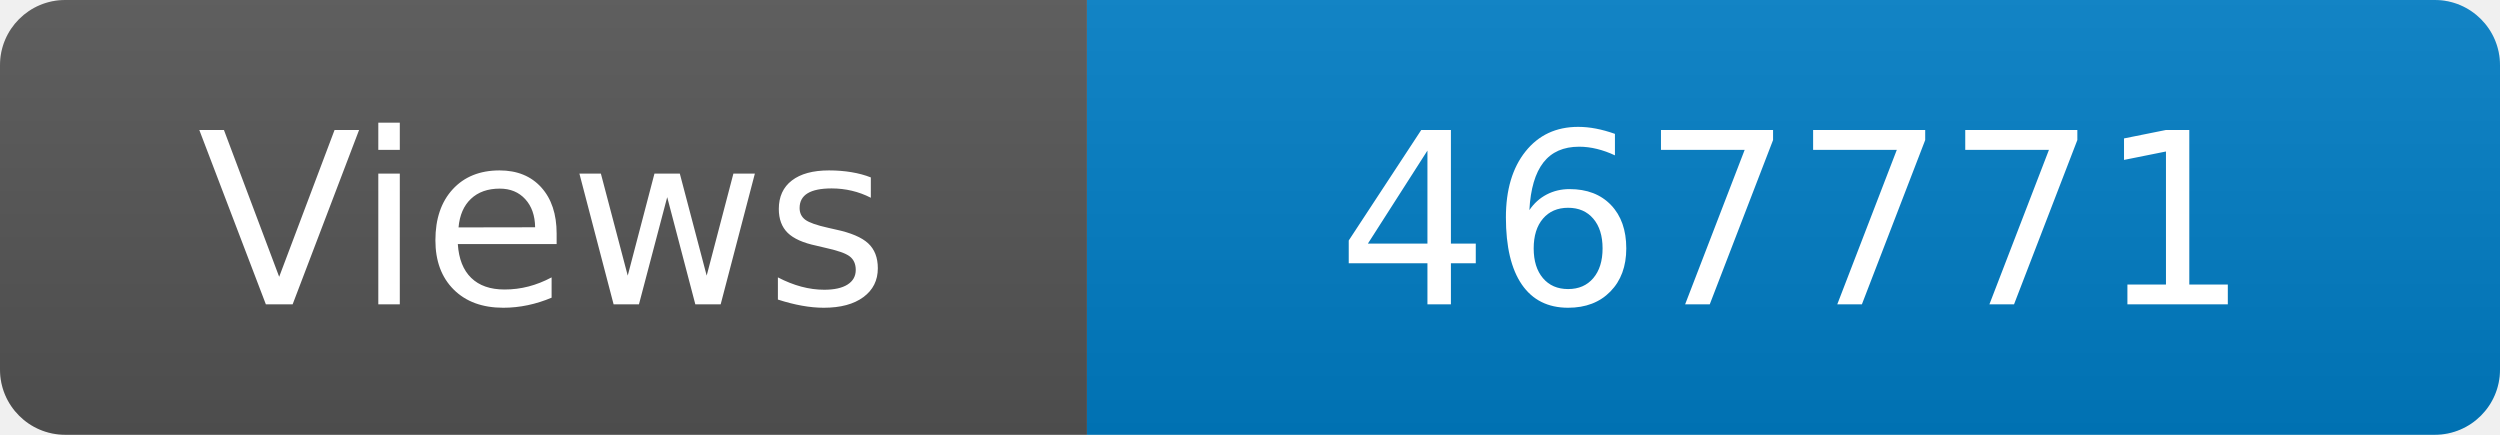
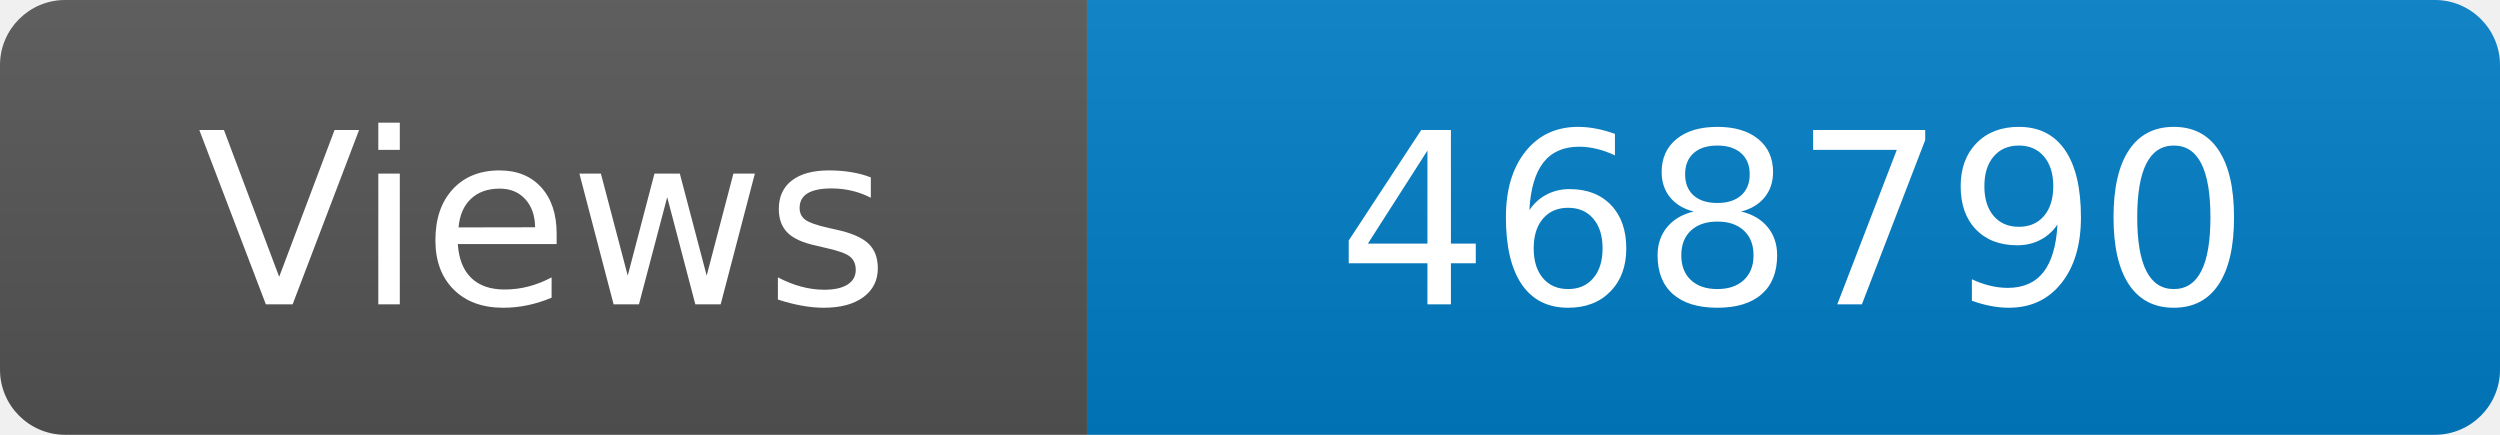
<svg xmlns="http://www.w3.org/2000/svg" width="115" height="20" role="img" aria-label="Maintained?: yes">
  <linearGradient id="s" x2="0" y2="100%">
    <stop offset="0" stop-color="#bbb" stop-opacity=".1" />
    <stop offset="1" stop-opacity=".1" />
  </linearGradient>
  <clipPath id="r">
    <rect width="115" height="20" rx="3" fill="#fff" />
  </clipPath>
  <g clip-path="url(#r)">
    <rect width="50" height="20" fill="#555" />
    <rect x="50" width="160" height="20" fill="#007ec6" />
    <rect width="115" height="20" fill="url(#s)" />
  </g>
  <g fill="#fff" text-anchor="middle" font-family="Verdana,Geneva,DejaVu Sans,sans-serif" font-size="110">
    <text x="250" y="140" transform="scale(.1)" fill="#fff">Views</text>
-     <text x="825" y="140" transform="scale(.1)" fill="#fff">467771</text>
+     <text x="825" y="140" transform="scale(.1)" fill="#fff">468790</text>
  </g>
</svg>
